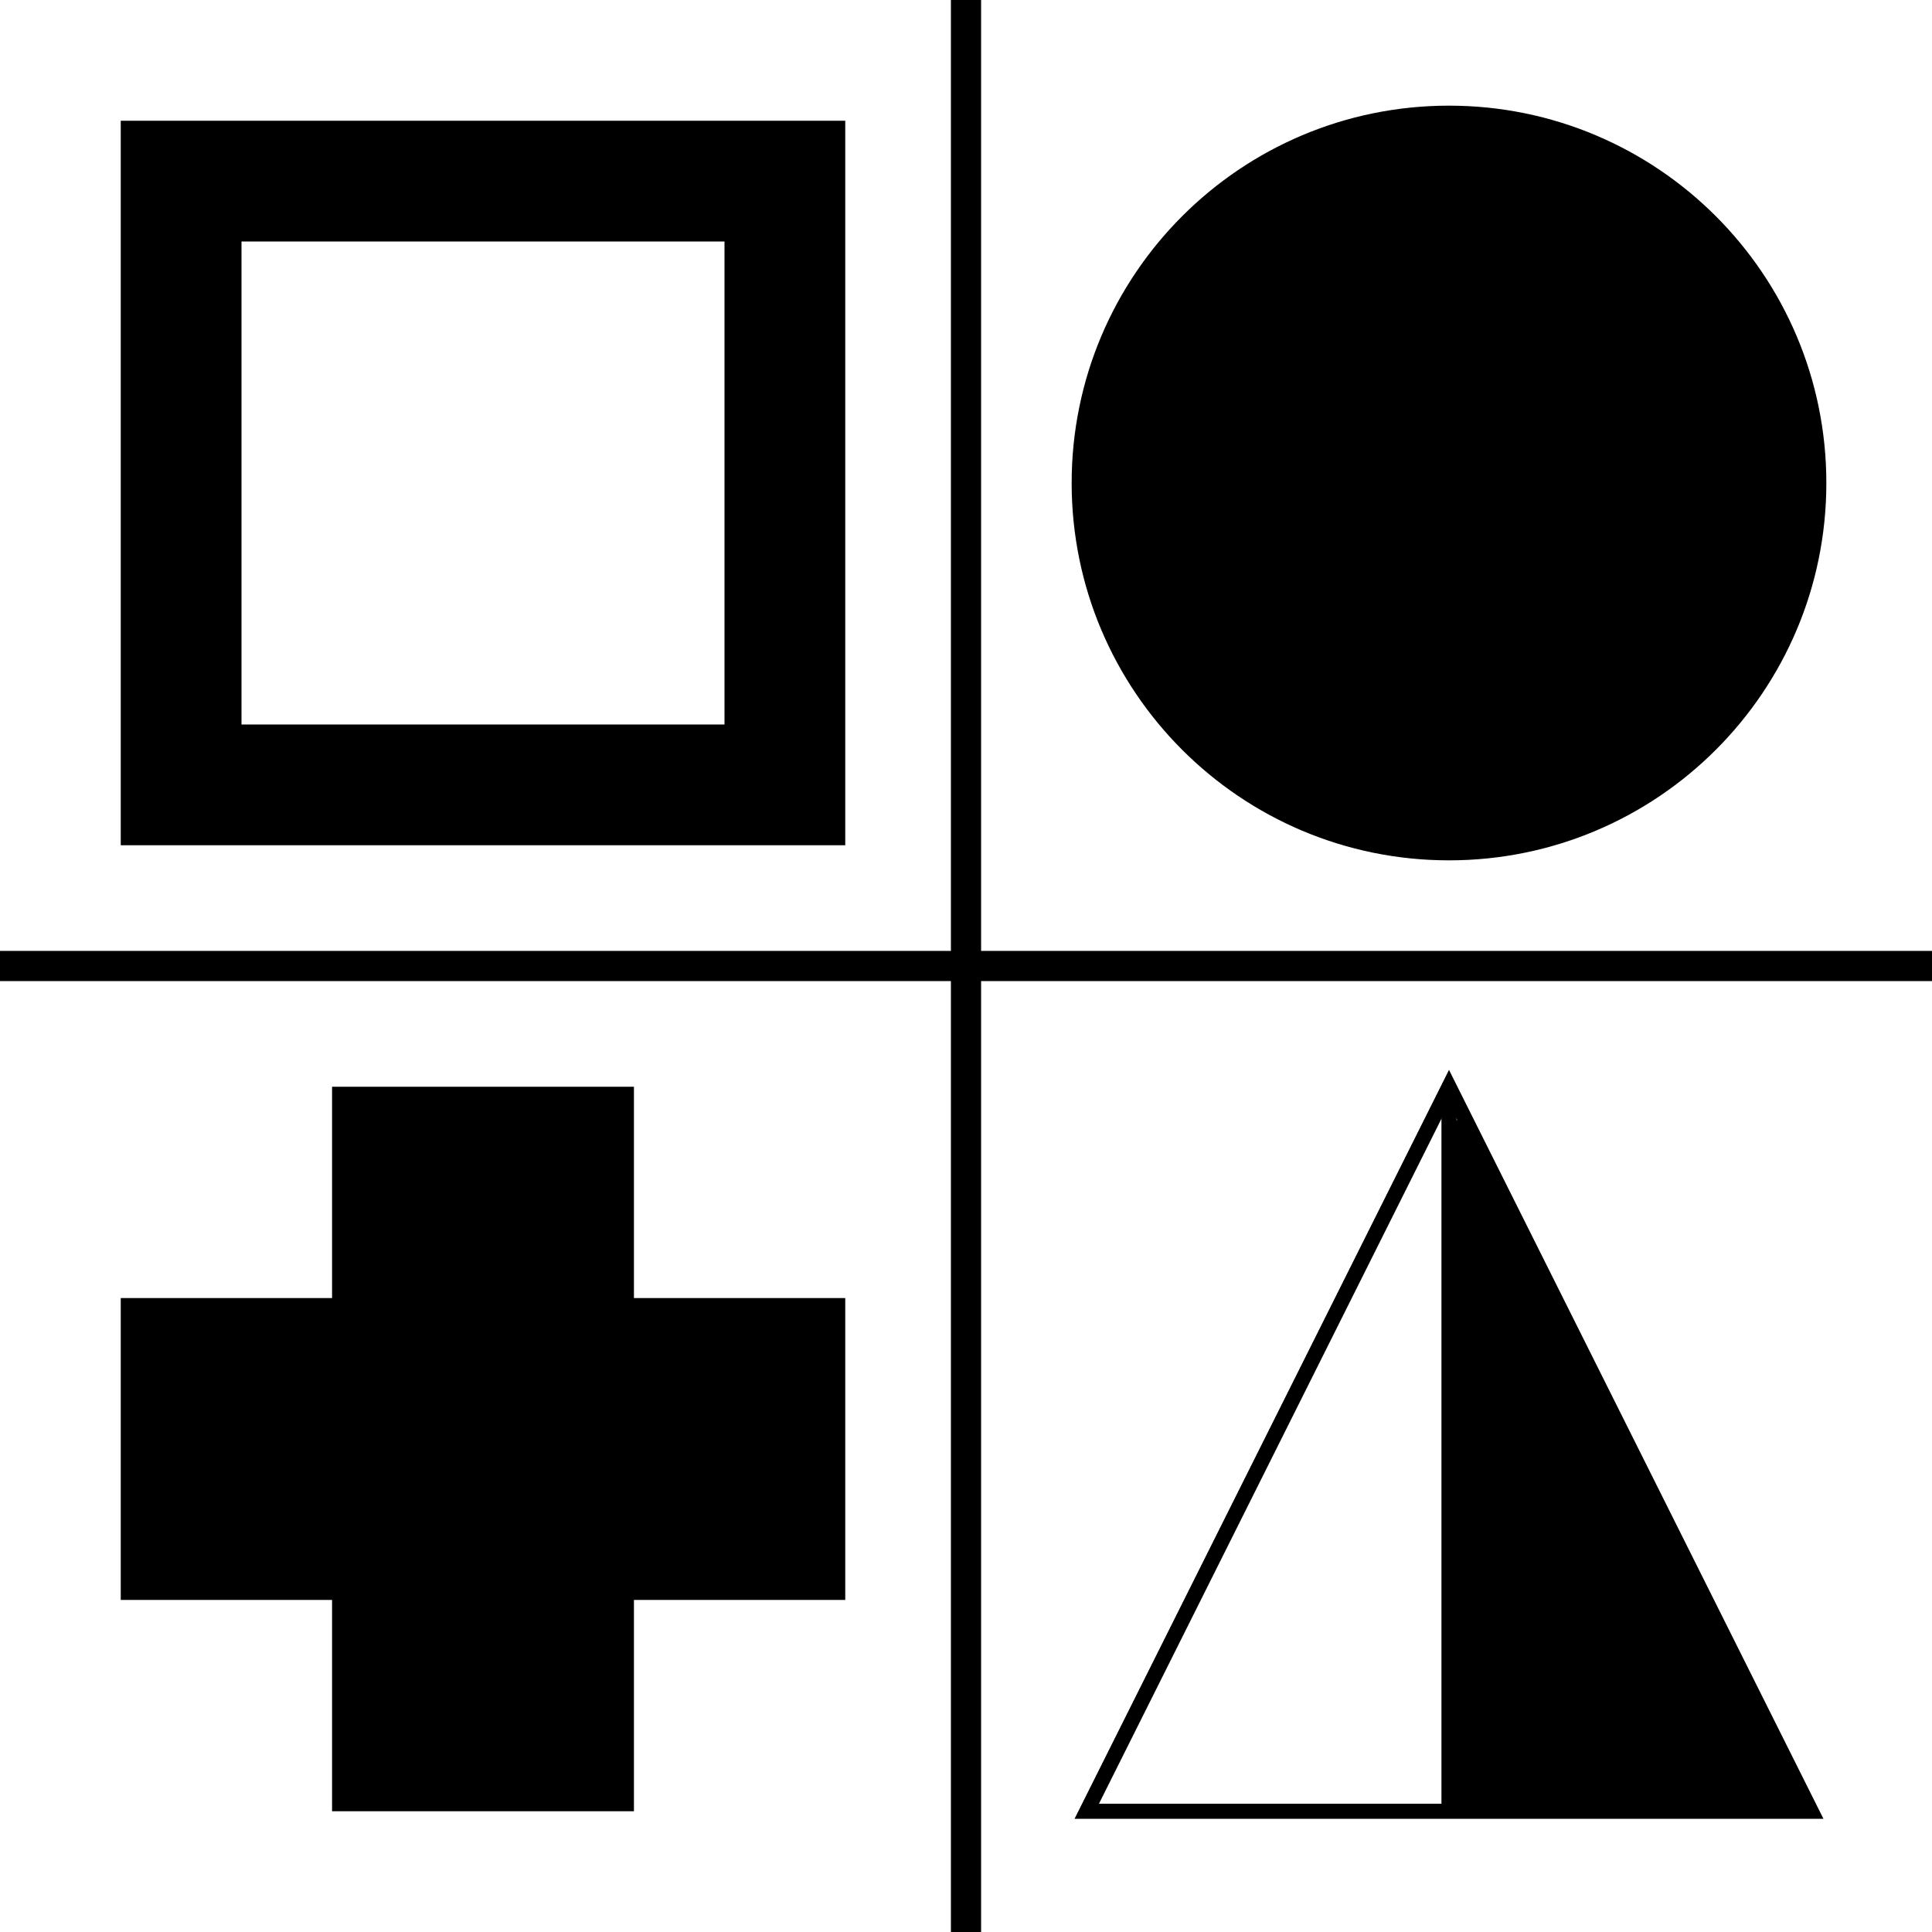
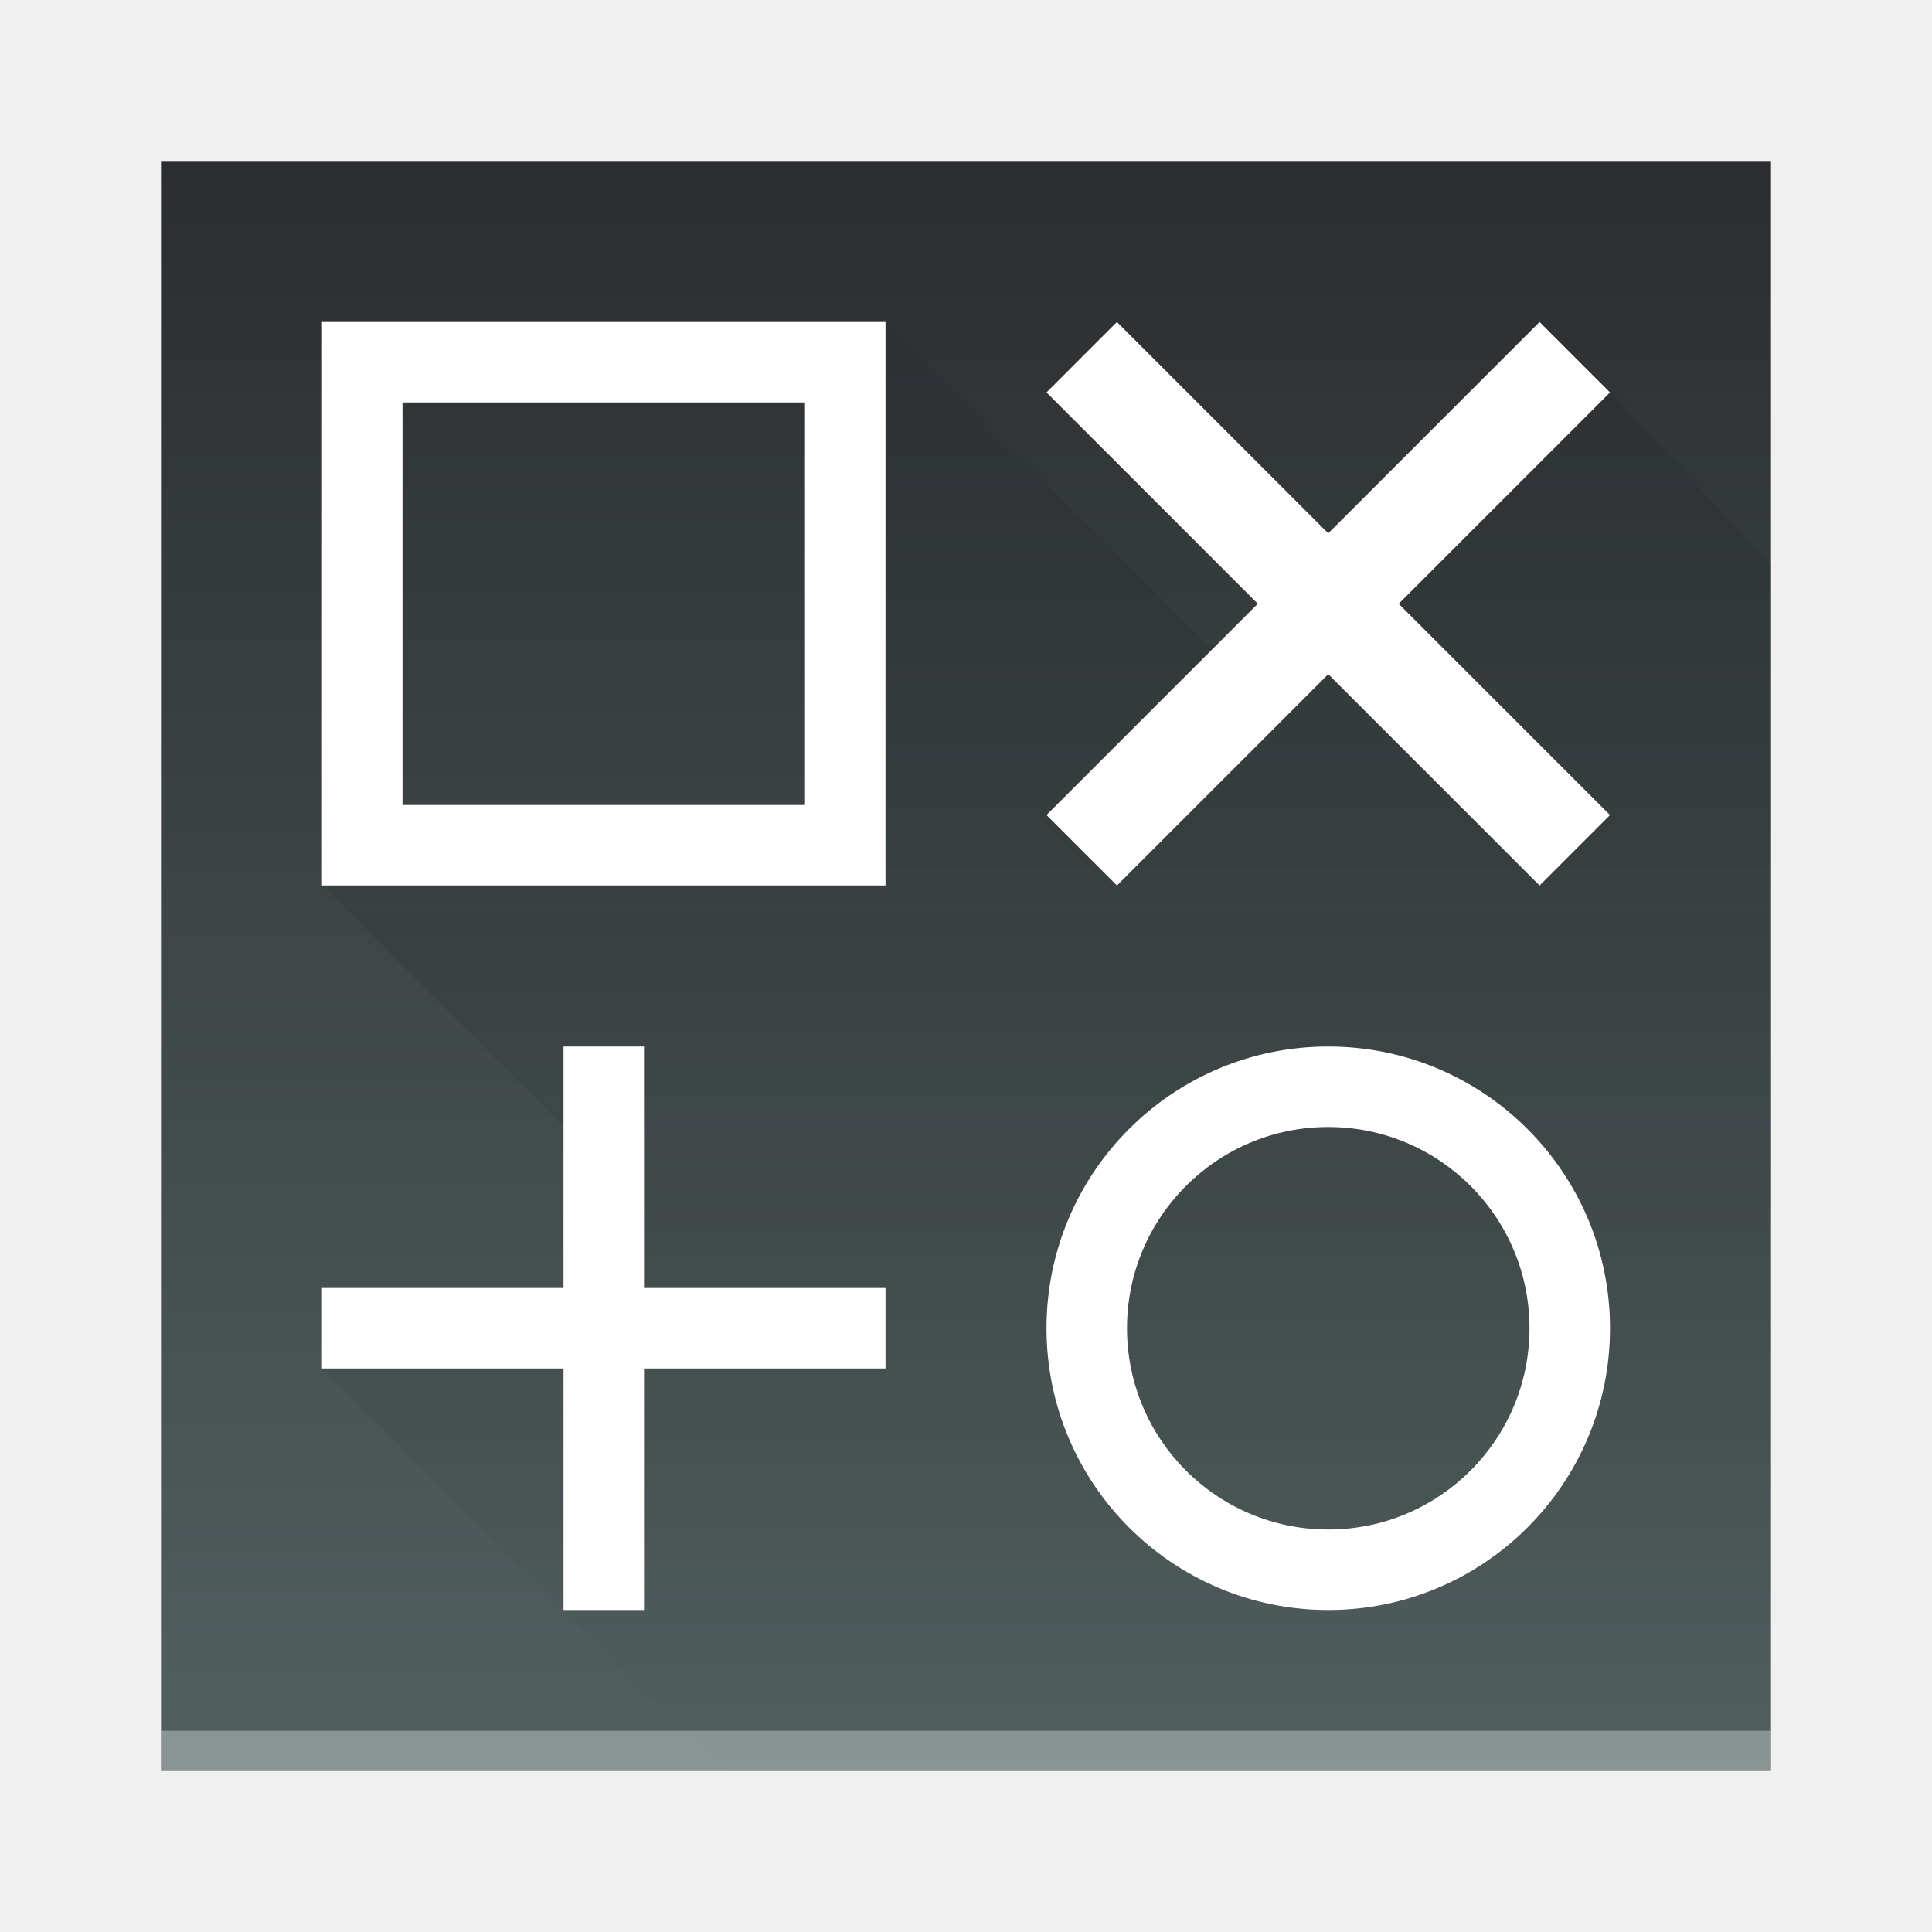
- <svg xmlns="http://www.w3.org/2000/svg" xmlns:ns1="http://www.openswatchbook.org/uri/2009/osb" xmlns:xlink="http://www.w3.org/1999/xlink" width="128" height="128" id="svg3054" version="1.1">
-   <defs id="defs3056">
-     <linearGradient id="linearGradient3871" ns1:paint="solid">
-       <stop style="stop-color:#000000;stop-opacity:1;" offset="0" id="stop3873" />
-     </linearGradient>
-     <linearGradient xlink:href="#linearGradient3871" id="linearGradient3875" x1="71.215" y1="90" x2="120.785" y2="90" gradientUnits="userSpaceOnUse" />
-   </defs>
-   <rect style="fill:#ffffff;fill-opacity:1;stroke:#000000;stroke-width:0;stroke-miterlimit:4;stroke-opacity:1;stroke-dasharray:none" id="rect3000" width="128" height="128" x="-2.1316282e-14" y="-5.6843419e-14" />
-   <g id="background" transform="translate(0,-924.3638)" />
-   <g id="backgroundobjects" transform="translate(0,-924.3638)" />
-   <g id="controls" transform="translate(0,-924.3638)" />
-   <g id="measurelines" transform="translate(0,-924.3638)" />
-   <path style="fill:none;stroke:#000000;stroke-width:2;stroke-linecap:butt;stroke-linejoin:miter;stroke-opacity:1;stroke-miterlimit:4;stroke-dasharray:none" d="m 0,64 128,0" id="path3083" />
-   <path style="fill:none;stroke:#000000;stroke-width:2;stroke-linecap:butt;stroke-linejoin:miter;stroke-opacity:1;stroke-miterlimit:4;stroke-dasharray:none" d="m 64,0 0,128" id="path3085" />
-   <path style="fill:#000000;fill-opacity:1;stroke:#000000;stroke-width:2;stroke-miterlimit:4;stroke-opacity:1;stroke-dasharray:none" id="path3855" d="m 120,32 a 24,24 0 1 1 -48,0 24,24 0 1 1 48,0 z" />
-   <path style="fill:none;stroke:#000000;stroke-width:20;stroke-linecap:butt;stroke-linejoin:miter;stroke-opacity:1;stroke-miterlimit:4;stroke-dasharray:none" d="m 32,72 0,48" id="path3859" />
-   <path style="fill:none;stroke:#000000;stroke-width:20;stroke-linecap:butt;stroke-linejoin:miter;stroke-opacity:1;stroke-miterlimit:4;stroke-dasharray:none" d="m 8,96 48,0" id="path3861" />
-   <path style="fill:none;stroke:#000000;stroke-width:8;stroke-linecap:butt;stroke-linejoin:miter;stroke-opacity:1;stroke-miterlimit:4;stroke-dasharray:none" d="m 12,52 40,0 0,-40 -40,0 z" id="path3865" />
-   <path style="fill:none;stroke:#000000;stroke-width:1px;stroke-linecap:butt;stroke-linejoin:miter;stroke-opacity:1" d="m 72,120 24,-48 24,48 z" id="path3877" />
-   <path style="fill:none;stroke:#000000;stroke-width:1px;stroke-linecap:butt;stroke-linejoin:miter;stroke-opacity:1" d="m 96,72 0,48" id="path3879" />
-   <path style="fill:#000000;fill-opacity:1;stroke:#000000;stroke-width:1.494;stroke-miterlimit:4;stroke-opacity:1;stroke-dasharray:none" d="m 96.57,97.087 c 0,-12.283 0.035,-22.296 0.078,-22.25 0.043,0.046 5.083,10.096 11.2,22.333 l 11.122,22.25 -11.2,0 -11.2,0 0,-22.333 z" id="path3881" />
+ <svg xmlns="http://www.w3.org/2000/svg" viewBox="0 0 48 48">
+   <linearGradient id="a" gradientUnits="userSpaceOnUse" x1="4" x2="4" y1="3" y2="45">
+     <stop offset="0" stop-color="#2a2c2f" />
+     <stop offset="1" stop-color="#536161" />
+   </linearGradient>
+   <linearGradient id="b" gradientUnits="userSpaceOnUse" x1="4" x2="4" y1="3" y2="45">
+     <stop offset="0" stop-color="#292c2f" />
+     <stop offset="1" stop-opacity="0" />
+   </linearGradient>
+   <path d="m4 4v40h40v-40z" fill="url(#a)" />
+   <path d="m8 34 10 10h26v-30l-4-4.25-3 1.25-4 5h-3l-8-8v14h-14l6 6 2 4 6 2z" fill="url(#b)" opacity=".2" />
+   <path style="fill:#ffffff" d="M 8 8 L 8 22 L 22 22 L 22 8 L 8 8 z M 27.75 8 L 26 9.75 L 31.25 15 L 26 20.25 L 27.75 22 L 33 16.75 L 38.25 22 L 40 20.25 L 34.75 15 L 40 9.75 L 38.25 8 L 33 13.25 L 27.75 8 z M 10 10 L 20 10 L 20 20 L 10 20 L 10 10 z M 14 26 L 14 32 L 8 32 L 8 34 L 14 34 L 14 40 L 16 40 L 16 34 L 22 34 L 22 32 L 16 32 L 16 26 L 14 26 z M 33 26 A 7 7 0 0 0 26 33 A 7 7 0 0 0 33 40 A 7 7 0 0 0 40 33 A 7 7 0 0 0 33 26 z M 33 28 A 5 5 0 0 1 38 33 A 5 5 0 0 1 33 38 A 5 5 0 0 1 28 33 A 5 5 0 0 1 33 28 z " />
+   <path style="opacity:0.33;fill:#ffffff" d="M 4 43 L 4 44 L 44 44 L 44 43 L 4 43 z " />
</svg>
